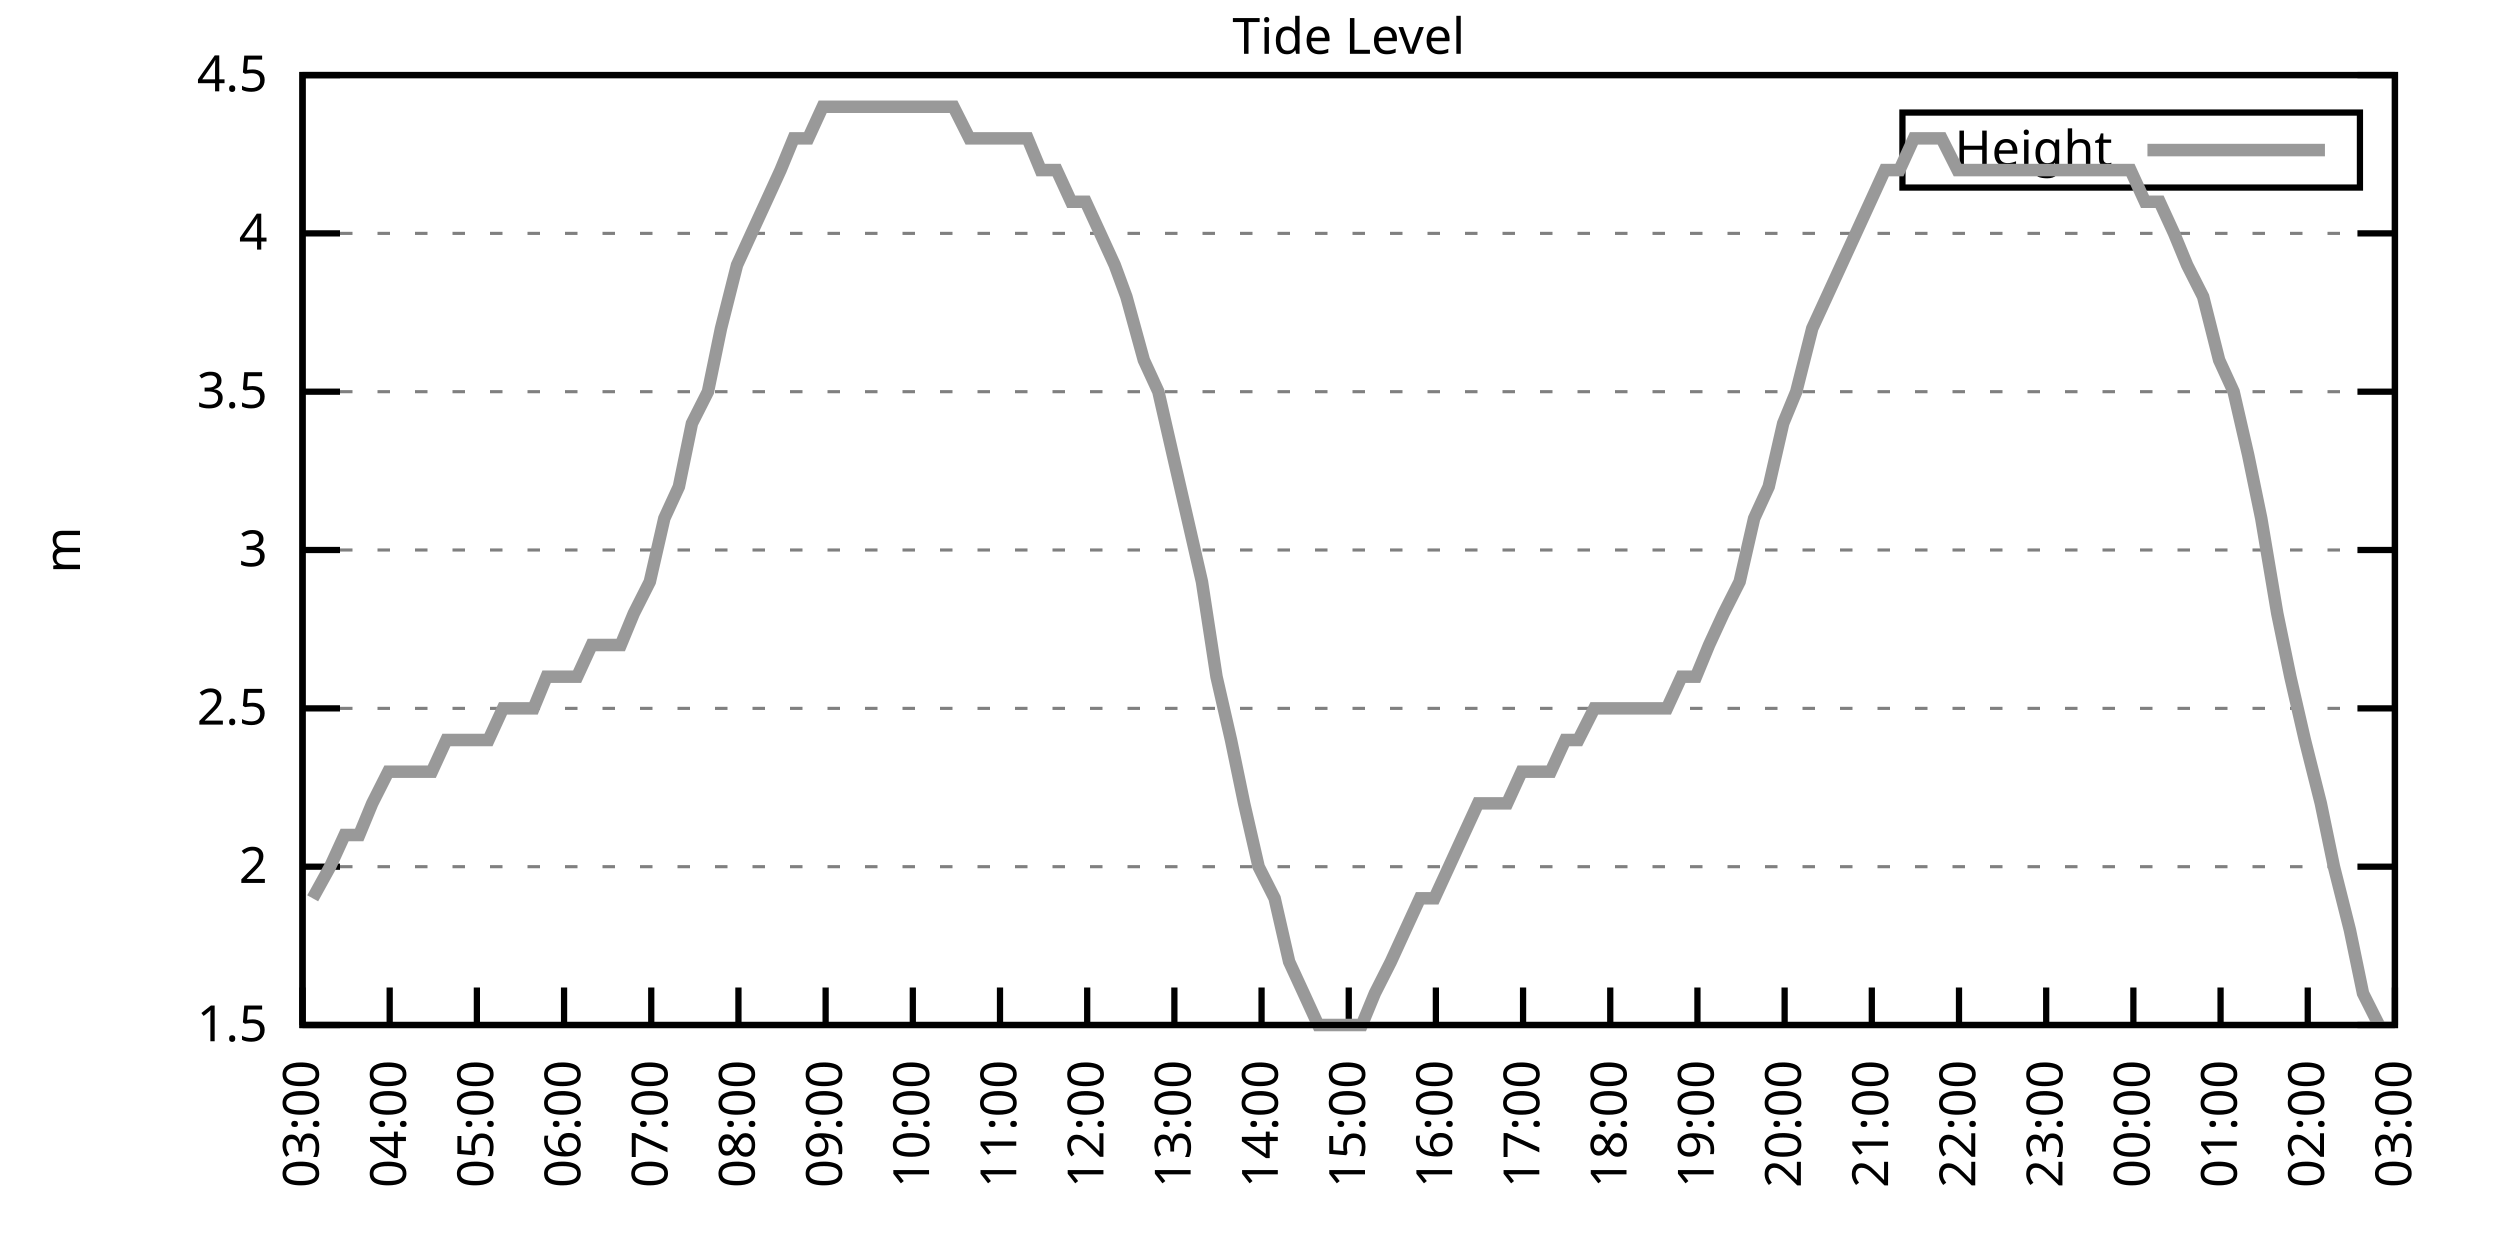
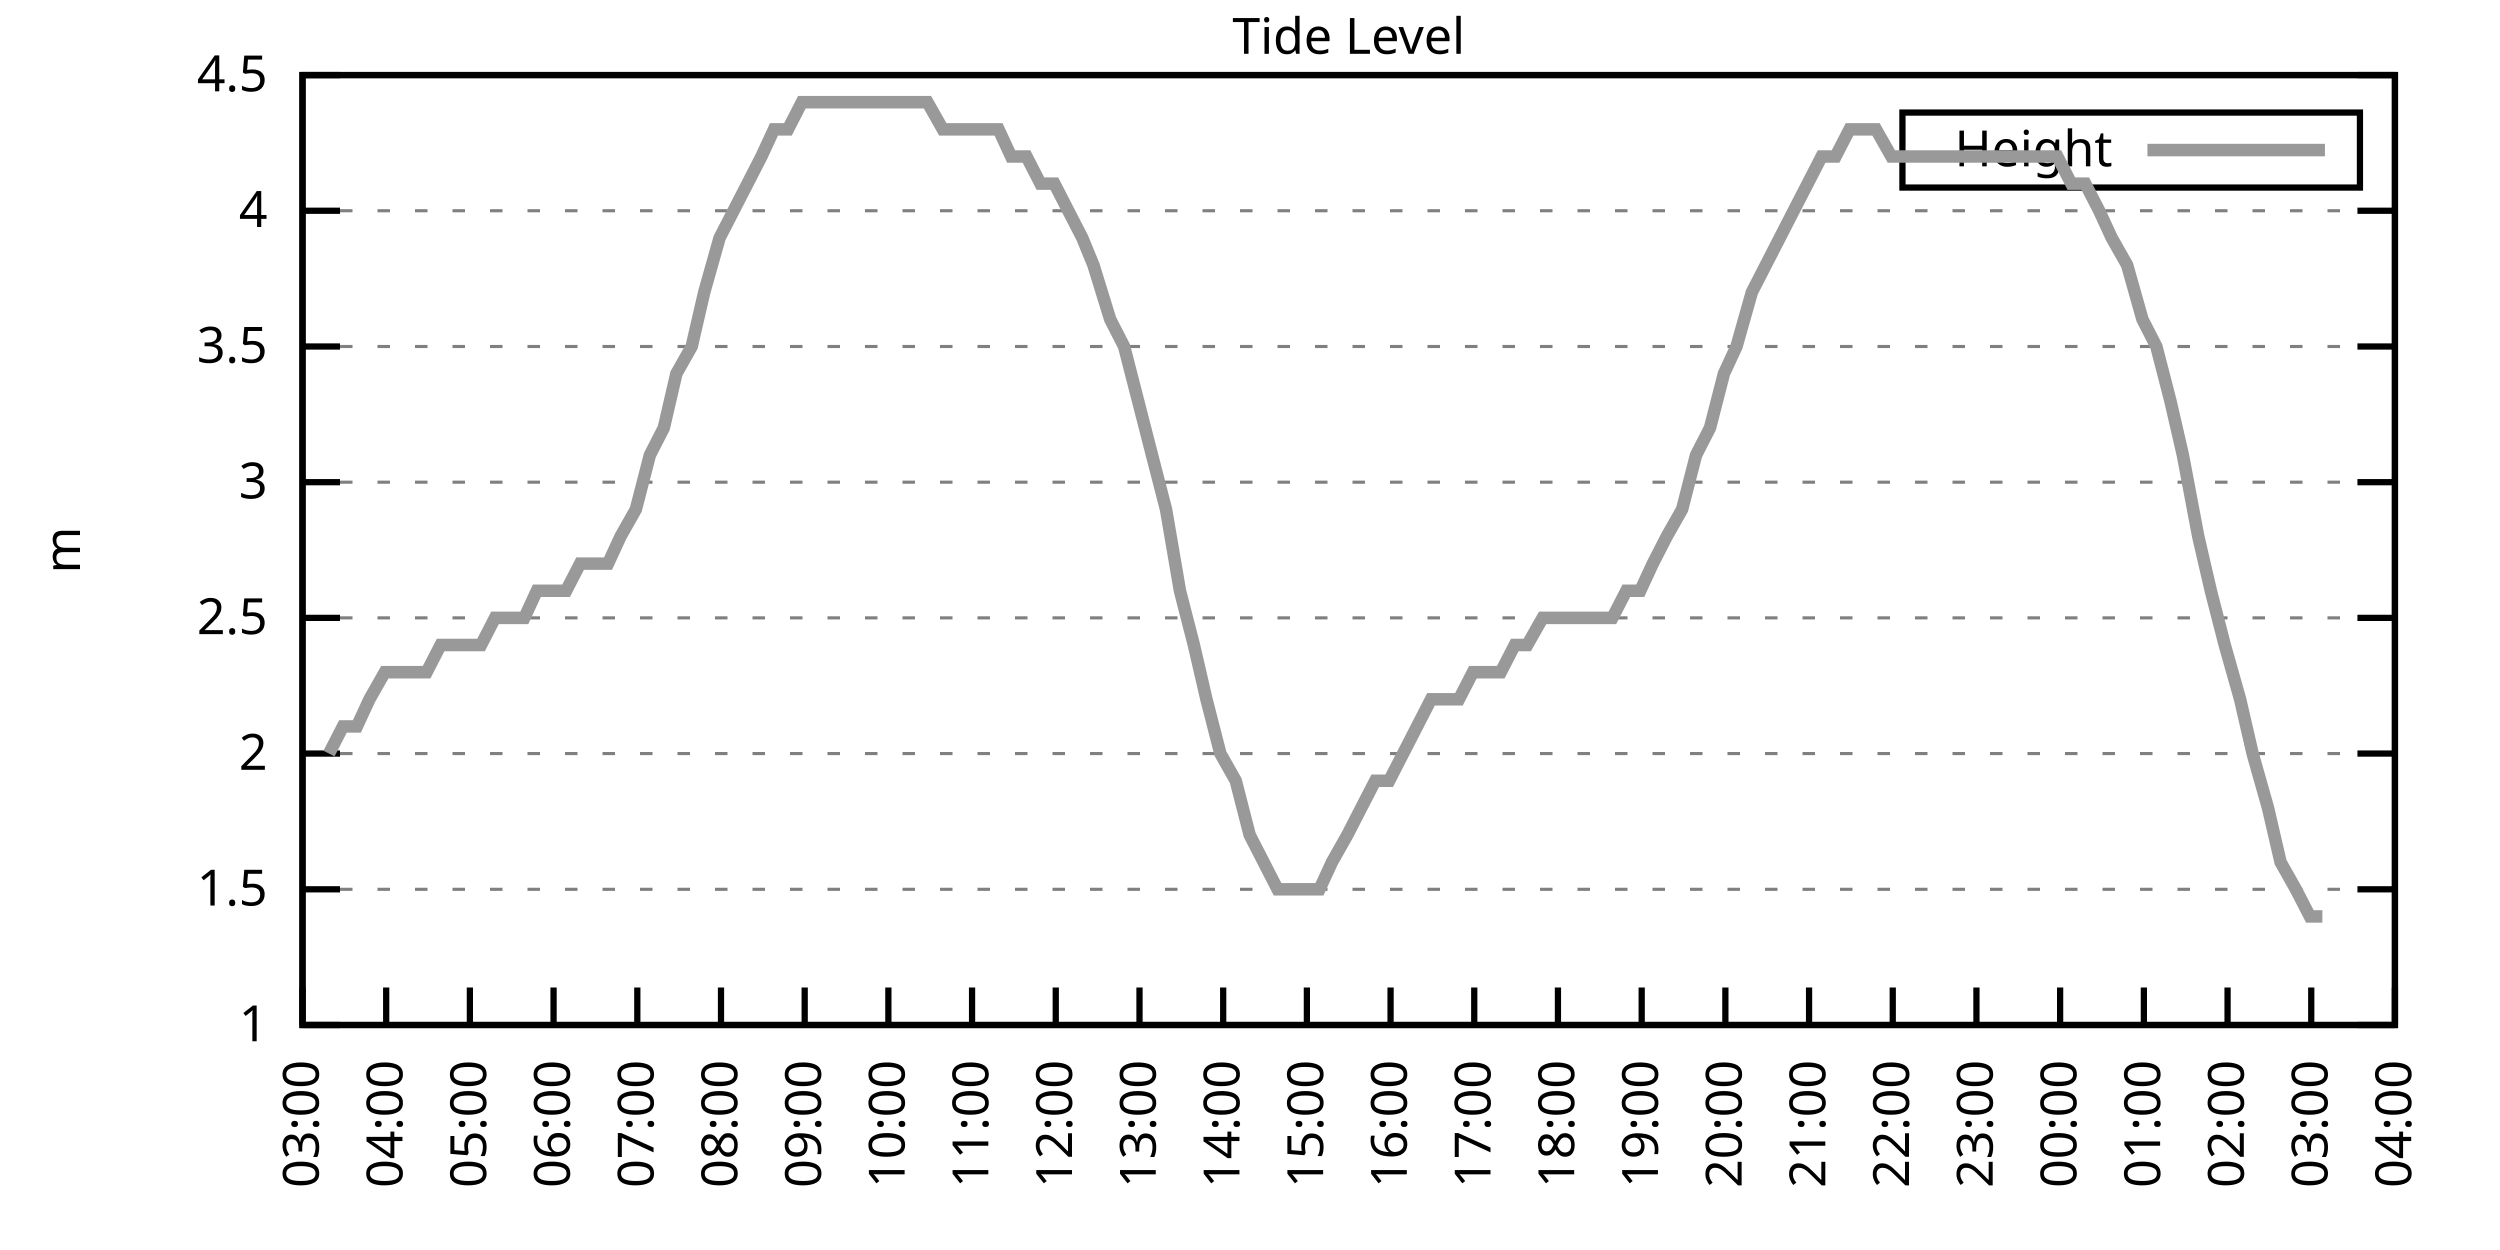
<svg xmlns="http://www.w3.org/2000/svg" xmlns:xlink="http://www.w3.org/1999/xlink" width="400" height="200" viewBox="0 0 400 200">
  <g id="gnuplot_canvas">
    <rect x="0" y="0" width="400" height="200" fill="none" />
    <defs>
      <circle id="gpDot" r="0.5" stroke-width="0.5" stroke="currentColor" />
      <path id="gpPt0" stroke-width="0.333" stroke="currentColor" d="M-1,0 h2 M0,-1 v2" />
      <path id="gpPt1" stroke-width="0.333" stroke="currentColor" d="M-1,-1 L1,1 M1,-1 L-1,1" />
      <path id="gpPt2" stroke-width="0.333" stroke="currentColor" d="M-1,0 L1,0 M0,-1 L0,1 M-1,-1 L1,1 M-1,1 L1,-1" />
      <rect id="gpPt3" stroke-width="0.333" stroke="currentColor" x="-1" y="-1" width="2" height="2" />
      <rect id="gpPt4" stroke-width="0.333" stroke="currentColor" fill="currentColor" x="-1" y="-1" width="2" height="2" />
      <circle id="gpPt5" stroke-width="0.333" stroke="currentColor" cx="0" cy="0" r="1" />
      <use xlink:href="#gpPt5" id="gpPt6" fill="currentColor" stroke="none" />
      <path id="gpPt7" stroke-width="0.333" stroke="currentColor" d="M0,-1.33 L-1.33,0.67 L1.33,0.67 z" />
      <use xlink:href="#gpPt7" id="gpPt8" fill="currentColor" stroke="none" />
      <use xlink:href="#gpPt7" id="gpPt9" stroke="currentColor" transform="rotate(180)" />
      <use xlink:href="#gpPt9" id="gpPt10" fill="currentColor" stroke="none" />
      <use xlink:href="#gpPt3" id="gpPt11" stroke="currentColor" transform="rotate(45)" />
      <use xlink:href="#gpPt11" id="gpPt12" fill="currentColor" stroke="none" />
      <path id="gpPt13" stroke-width="0.333" stroke="currentColor" d="M0,1.330 L1.265,0.411 L0.782,-1.067 L-0.782,-1.076 L-1.265,0.411 z" />
      <use xlink:href="#gpPt13" id="gpPt14" fill="currentColor" stroke="none" />
      <filter id="textbox" filterUnits="objectBoundingBox" x="0" y="0" height="1" width="1">
        <feFlood flood-color="white" flood-opacity="1" result="bgnd" />
        <feComposite in="SourceGraphic" in2="bgnd" operator="atop" />
      </filter>
      <filter id="greybox" filterUnits="objectBoundingBox" x="0" y="0" height="1" width="1">
        <feFlood flood-color="lightgrey" flood-opacity="1" result="grey" />
        <feComposite in="SourceGraphic" in2="grey" operator="atop" />
      </filter>
    </defs>
    <g fill="none" color="white" stroke="currentColor" stroke-width="1.00" stroke-linecap="butt" stroke-linejoin="miter">
</g>
    <g fill="none" color="black" stroke="currentColor" stroke-width="1.00" stroke-linecap="butt" stroke-linejoin="miter">
      <g stroke="none" shape-rendering="crispEdges">
        <polygon fill="rgb(255, 255, 255)" points="48.40,164.00 383.18,164.00 383.18,12.02 48.40,12.02 " />
      </g>
    </g>
    <g fill="none" color="black" stroke="currentColor" stroke-width="1.00" stroke-linecap="butt" stroke-linejoin="miter">
</g>
    <g fill="none" color="black" stroke="black" stroke-width="0.50" stroke-linecap="butt" stroke-linejoin="miter">
</g>
    <g fill="none" color="gray" stroke="currentColor" stroke-width="0.50" stroke-linecap="butt" stroke-linejoin="miter">
      <path stroke="gray" stroke-dasharray="2,4" class="gridline" d="M48.40,164.00 L383.19,164.00  " />
    </g>
    <g fill="none" color="gray" stroke="gray" stroke-width="1.00" stroke-linecap="butt" stroke-linejoin="miter">
</g>
    <g fill="none" color="black" stroke="currentColor" stroke-width="1.00" stroke-linecap="butt" stroke-linejoin="miter">
      <path stroke="black" d="M48.40,164.00 L54.40,164.00 M383.19,164.00 L377.19,164.00  " />
      <g transform="translate(42.80,166.60)" stroke="none" fill="black" font-family="Sans" font-size="8.00" text-anchor="end">
        <text>
+           <tspan font-family="Sans"> 1</tspan>
+         </text>
+       </g>
+     </g>
+     <g fill="none" color="black" stroke="currentColor" stroke-width="1.00" stroke-linecap="butt" stroke-linejoin="miter">
+ </g>
+     <g fill="none" color="black" stroke="black" stroke-width="0.50" stroke-linecap="butt" stroke-linejoin="miter">
+ </g>
+     <g fill="none" color="gray" stroke="currentColor" stroke-width="0.50" stroke-linecap="butt" stroke-linejoin="miter">
+       <path stroke="gray" stroke-dasharray="2,4" class="gridline" d="M48.40,142.29 L383.19,142.29  " />
+     </g>
+     <g fill="none" color="gray" stroke="gray" stroke-width="1.00" stroke-linecap="butt" stroke-linejoin="miter">
+ </g>
+     <g fill="none" color="black" stroke="currentColor" stroke-width="1.00" stroke-linecap="butt" stroke-linejoin="miter">
+       <path stroke="black" d="M48.40,142.29 L54.40,142.29 M383.19,142.29 L377.19,142.29  " />
+       <g transform="translate(42.80,144.89)" stroke="none" fill="black" font-family="Sans" font-size="8.00" text-anchor="end">
+         <text>
          <tspan font-family="Sans"> 1.5</tspan>
        </text>
      </g>
    </g>
    <g fill="none" color="black" stroke="currentColor" stroke-width="1.00" stroke-linecap="butt" stroke-linejoin="miter">
</g>
    <g fill="none" color="black" stroke="black" stroke-width="0.50" stroke-linecap="butt" stroke-linejoin="miter">
</g>
    <g fill="none" color="gray" stroke="currentColor" stroke-width="0.50" stroke-linecap="butt" stroke-linejoin="miter">
-       <path stroke="gray" stroke-dasharray="2,4" class="gridline" d="M48.40,138.67 L383.19,138.67  " />
-     </g>
-     <g fill="none" color="gray" stroke="gray" stroke-width="1.00" stroke-linecap="butt" stroke-linejoin="miter">
- </g>
-     <g fill="none" color="black" stroke="currentColor" stroke-width="1.00" stroke-linecap="butt" stroke-linejoin="miter">
-       <path stroke="black" d="M48.40,138.67 L54.40,138.67 M383.19,138.67 L377.19,138.67  " />
-       <g transform="translate(42.80,141.27)" stroke="none" fill="black" font-family="Sans" font-size="8.00" text-anchor="end">
+       <path stroke="gray" stroke-dasharray="2,4" class="gridline" d="M48.40,120.57 L383.19,120.57  " />
+     </g>
+     <g fill="none" color="gray" stroke="gray" stroke-width="1.00" stroke-linecap="butt" stroke-linejoin="miter">
+ </g>
+     <g fill="none" color="black" stroke="currentColor" stroke-width="1.00" stroke-linecap="butt" stroke-linejoin="miter">
+       <path stroke="black" d="M48.40,120.57 L54.40,120.57 M383.19,120.57 L377.19,120.57  " />
+       <g transform="translate(42.80,123.17)" stroke="none" fill="black" font-family="Sans" font-size="8.00" text-anchor="end">
        <text>
          <tspan font-family="Sans"> 2</tspan>
        </text>
      </g>
    </g>
    <g fill="none" color="black" stroke="currentColor" stroke-width="1.00" stroke-linecap="butt" stroke-linejoin="miter">
</g>
    <g fill="none" color="black" stroke="black" stroke-width="0.50" stroke-linecap="butt" stroke-linejoin="miter">
</g>
    <g fill="none" color="gray" stroke="currentColor" stroke-width="0.50" stroke-linecap="butt" stroke-linejoin="miter">
-       <path stroke="gray" stroke-dasharray="2,4" class="gridline" d="M48.40,113.34 L383.19,113.34  " />
-     </g>
-     <g fill="none" color="gray" stroke="gray" stroke-width="1.00" stroke-linecap="butt" stroke-linejoin="miter">
- </g>
-     <g fill="none" color="black" stroke="currentColor" stroke-width="1.00" stroke-linecap="butt" stroke-linejoin="miter">
-       <path stroke="black" d="M48.40,113.34 L54.40,113.34 M383.19,113.34 L377.19,113.34  " />
-       <g transform="translate(42.80,115.94)" stroke="none" fill="black" font-family="Sans" font-size="8.00" text-anchor="end">
+       <path stroke="gray" stroke-dasharray="2,4" class="gridline" d="M48.40,98.86 L383.19,98.86  " />
+     </g>
+     <g fill="none" color="gray" stroke="gray" stroke-width="1.00" stroke-linecap="butt" stroke-linejoin="miter">
+ </g>
+     <g fill="none" color="black" stroke="currentColor" stroke-width="1.00" stroke-linecap="butt" stroke-linejoin="miter">
+       <path stroke="black" d="M48.40,98.86 L54.40,98.86 M383.19,98.86 L377.19,98.86  " />
+       <g transform="translate(42.80,101.46)" stroke="none" fill="black" font-family="Sans" font-size="8.00" text-anchor="end">
        <text>
          <tspan font-family="Sans"> 2.5</tspan>
        </text>
      </g>
    </g>
    <g fill="none" color="black" stroke="currentColor" stroke-width="1.00" stroke-linecap="butt" stroke-linejoin="miter">
</g>
    <g fill="none" color="black" stroke="black" stroke-width="0.50" stroke-linecap="butt" stroke-linejoin="miter">
</g>
    <g fill="none" color="gray" stroke="currentColor" stroke-width="0.50" stroke-linecap="butt" stroke-linejoin="miter">
-       <path stroke="gray" stroke-dasharray="2,4" class="gridline" d="M48.40,88.00 L383.19,88.00  " />
-     </g>
-     <g fill="none" color="gray" stroke="gray" stroke-width="1.00" stroke-linecap="butt" stroke-linejoin="miter">
- </g>
-     <g fill="none" color="black" stroke="currentColor" stroke-width="1.00" stroke-linecap="butt" stroke-linejoin="miter">
-       <path stroke="black" d="M48.40,88.00 L54.40,88.00 M383.19,88.00 L377.19,88.00  " />
-       <g transform="translate(42.80,90.60)" stroke="none" fill="black" font-family="Sans" font-size="8.00" text-anchor="end">
+       <path stroke="gray" stroke-dasharray="2,4" class="gridline" d="M48.40,77.15 L383.19,77.15  " />
+     </g>
+     <g fill="none" color="gray" stroke="gray" stroke-width="1.00" stroke-linecap="butt" stroke-linejoin="miter">
+ </g>
+     <g fill="none" color="black" stroke="currentColor" stroke-width="1.00" stroke-linecap="butt" stroke-linejoin="miter">
+       <path stroke="black" d="M48.40,77.15 L54.40,77.15 M383.19,77.15 L377.19,77.15  " />
+       <g transform="translate(42.80,79.75)" stroke="none" fill="black" font-family="Sans" font-size="8.00" text-anchor="end">
        <text>
          <tspan font-family="Sans"> 3</tspan>
        </text>
      </g>
    </g>
    <g fill="none" color="black" stroke="currentColor" stroke-width="1.00" stroke-linecap="butt" stroke-linejoin="miter">
</g>
    <g fill="none" color="black" stroke="black" stroke-width="0.50" stroke-linecap="butt" stroke-linejoin="miter">
</g>
    <g fill="none" color="gray" stroke="currentColor" stroke-width="0.50" stroke-linecap="butt" stroke-linejoin="miter">
-       <path stroke="gray" stroke-dasharray="2,4" class="gridline" d="M48.40,62.67 L383.19,62.67  " />
-     </g>
-     <g fill="none" color="gray" stroke="gray" stroke-width="1.00" stroke-linecap="butt" stroke-linejoin="miter">
- </g>
-     <g fill="none" color="black" stroke="currentColor" stroke-width="1.00" stroke-linecap="butt" stroke-linejoin="miter">
-       <path stroke="black" d="M48.40,62.67 L54.40,62.67 M383.19,62.67 L377.19,62.67  " />
-       <g transform="translate(42.80,65.27)" stroke="none" fill="black" font-family="Sans" font-size="8.00" text-anchor="end">
+       <path stroke="gray" stroke-dasharray="2,4" class="gridline" d="M48.40,55.44 L383.19,55.44  " />
+     </g>
+     <g fill="none" color="gray" stroke="gray" stroke-width="1.00" stroke-linecap="butt" stroke-linejoin="miter">
+ </g>
+     <g fill="none" color="black" stroke="currentColor" stroke-width="1.00" stroke-linecap="butt" stroke-linejoin="miter">
+       <path stroke="black" d="M48.40,55.44 L54.40,55.44 M383.19,55.44 L377.19,55.44  " />
+       <g transform="translate(42.80,58.04)" stroke="none" fill="black" font-family="Sans" font-size="8.00" text-anchor="end">
        <text>
          <tspan font-family="Sans"> 3.5</tspan>
        </text>
      </g>
    </g>
    <g fill="none" color="black" stroke="currentColor" stroke-width="1.00" stroke-linecap="butt" stroke-linejoin="miter">
</g>
    <g fill="none" color="black" stroke="black" stroke-width="0.50" stroke-linecap="butt" stroke-linejoin="miter">
</g>
    <g fill="none" color="gray" stroke="currentColor" stroke-width="0.50" stroke-linecap="butt" stroke-linejoin="miter">
-       <path stroke="gray" stroke-dasharray="2,4" class="gridline" d="M48.40,37.34 L383.19,37.34  " />
-     </g>
-     <g fill="none" color="gray" stroke="gray" stroke-width="1.00" stroke-linecap="butt" stroke-linejoin="miter">
- </g>
-     <g fill="none" color="black" stroke="currentColor" stroke-width="1.00" stroke-linecap="butt" stroke-linejoin="miter">
-       <path stroke="black" d="M48.40,37.34 L54.40,37.34 M383.19,37.34 L377.19,37.34  " />
-       <g transform="translate(42.80,39.94)" stroke="none" fill="black" font-family="Sans" font-size="8.00" text-anchor="end">
+       <path stroke="gray" stroke-dasharray="2,4" class="gridline" d="M48.40,33.72 L383.19,33.72  " />
+     </g>
+     <g fill="none" color="gray" stroke="gray" stroke-width="1.00" stroke-linecap="butt" stroke-linejoin="miter">
+ </g>
+     <g fill="none" color="black" stroke="currentColor" stroke-width="1.00" stroke-linecap="butt" stroke-linejoin="miter">
+       <path stroke="black" d="M48.40,33.72 L54.40,33.72 M383.19,33.72 L377.19,33.72  " />
+       <g transform="translate(42.80,36.32)" stroke="none" fill="black" font-family="Sans" font-size="8.00" text-anchor="end">
        <text>
          <tspan font-family="Sans"> 4</tspan>
        </text>
      </g>
    </g>
    <g fill="none" color="black" stroke="currentColor" stroke-width="1.00" stroke-linecap="butt" stroke-linejoin="miter">
</g>
    <g fill="none" color="black" stroke="black" stroke-width="0.50" stroke-linecap="butt" stroke-linejoin="miter">
</g>
    <g fill="none" color="gray" stroke="currentColor" stroke-width="0.50" stroke-linecap="butt" stroke-linejoin="miter">
      <path stroke="gray" stroke-dasharray="2,4" class="gridline" d="M48.40,12.01 L383.19,12.01  " />
    </g>
    <g fill="none" color="gray" stroke="gray" stroke-width="1.00" stroke-linecap="butt" stroke-linejoin="miter">
</g>
    <g fill="none" color="black" stroke="currentColor" stroke-width="1.00" stroke-linecap="butt" stroke-linejoin="miter">
      <path stroke="black" d="M48.40,12.01 L54.40,12.01 M383.19,12.01 L377.19,12.01  " />
      <g transform="translate(42.80,14.61)" stroke="none" fill="black" font-family="Sans" font-size="8.00" text-anchor="end">
        <text>
          <tspan font-family="Sans"> 4.5</tspan>
        </text>
      </g>
    </g>
    <g fill="none" color="black" stroke="currentColor" stroke-width="1.00" stroke-linecap="butt" stroke-linejoin="miter">
      <path stroke="black" d="M48.40,164.00 L48.40,158.00  " />
      <g transform="translate(51.00,169.60) rotate(270.00)" stroke="none" fill="black" font-family="Sans" font-size="8.00" text-anchor="end">
        <text>
          <tspan font-family="Sans">03:00</tspan>
        </text>
      </g>
    </g>
    <g fill="none" color="black" stroke="currentColor" stroke-width="1.00" stroke-linecap="butt" stroke-linejoin="miter">
-       <path stroke="black" d="M62.35,164.00 L62.35,158.00  " />
-       <g transform="translate(64.95,169.60) rotate(270.00)" stroke="none" fill="black" font-family="Sans" font-size="8.00" text-anchor="end">
+       <path stroke="black" d="M61.79,164.00 L61.79,158.00  " />
+       <g transform="translate(64.39,169.60) rotate(270.00)" stroke="none" fill="black" font-family="Sans" font-size="8.00" text-anchor="end">
        <text>
          <tspan font-family="Sans">04:00</tspan>
        </text>
      </g>
    </g>
    <g fill="none" color="black" stroke="currentColor" stroke-width="1.00" stroke-linecap="butt" stroke-linejoin="miter">
-       <path stroke="black" d="M76.30,164.00 L76.30,158.00  " />
-       <g transform="translate(78.90,169.60) rotate(270.00)" stroke="none" fill="black" font-family="Sans" font-size="8.00" text-anchor="end">
+       <path stroke="black" d="M75.18,164.00 L75.18,158.00  " />
+       <g transform="translate(77.78,169.60) rotate(270.00)" stroke="none" fill="black" font-family="Sans" font-size="8.00" text-anchor="end">
        <text>
          <tspan font-family="Sans">05:00</tspan>
        </text>
      </g>
    </g>
    <g fill="none" color="black" stroke="currentColor" stroke-width="1.00" stroke-linecap="butt" stroke-linejoin="miter">
-       <path stroke="black" d="M90.25,164.00 L90.25,158.00  " />
-       <g transform="translate(92.85,169.60) rotate(270.00)" stroke="none" fill="black" font-family="Sans" font-size="8.00" text-anchor="end">
+       <path stroke="black" d="M88.57,164.00 L88.57,158.00  " />
+       <g transform="translate(91.17,169.60) rotate(270.00)" stroke="none" fill="black" font-family="Sans" font-size="8.00" text-anchor="end">
        <text>
          <tspan font-family="Sans">06:00</tspan>
        </text>
      </g>
    </g>
    <g fill="none" color="black" stroke="currentColor" stroke-width="1.00" stroke-linecap="butt" stroke-linejoin="miter">
-       <path stroke="black" d="M104.20,164.00 L104.20,158.00  " />
-       <g transform="translate(106.80,169.60) rotate(270.00)" stroke="none" fill="black" font-family="Sans" font-size="8.00" text-anchor="end">
+       <path stroke="black" d="M101.97,164.00 L101.97,158.00  " />
+       <g transform="translate(104.57,169.60) rotate(270.00)" stroke="none" fill="black" font-family="Sans" font-size="8.00" text-anchor="end">
        <text>
          <tspan font-family="Sans">07:00</tspan>
        </text>
      </g>
    </g>
    <g fill="none" color="black" stroke="currentColor" stroke-width="1.00" stroke-linecap="butt" stroke-linejoin="miter">
-       <path stroke="black" d="M118.15,164.00 L118.15,158.00  " />
-       <g transform="translate(120.75,169.60) rotate(270.00)" stroke="none" fill="black" font-family="Sans" font-size="8.00" text-anchor="end">
+       <path stroke="black" d="M115.36,164.00 L115.36,158.00  " />
+       <g transform="translate(117.96,169.60) rotate(270.00)" stroke="none" fill="black" font-family="Sans" font-size="8.00" text-anchor="end">
        <text>
          <tspan font-family="Sans">08:00</tspan>
        </text>
      </g>
    </g>
    <g fill="none" color="black" stroke="currentColor" stroke-width="1.00" stroke-linecap="butt" stroke-linejoin="miter">
-       <path stroke="black" d="M132.10,164.00 L132.10,158.00  " />
-       <g transform="translate(134.70,169.60) rotate(270.00)" stroke="none" fill="black" font-family="Sans" font-size="8.00" text-anchor="end">
+       <path stroke="black" d="M128.75,164.00 L128.75,158.00  " />
+       <g transform="translate(131.35,169.60) rotate(270.00)" stroke="none" fill="black" font-family="Sans" font-size="8.00" text-anchor="end">
        <text>
          <tspan font-family="Sans">09:00</tspan>
        </text>
      </g>
    </g>
    <g fill="none" color="black" stroke="currentColor" stroke-width="1.00" stroke-linecap="butt" stroke-linejoin="miter">
-       <path stroke="black" d="M146.05,164.00 L146.05,158.00  " />
-       <g transform="translate(148.65,169.60) rotate(270.00)" stroke="none" fill="black" font-family="Sans" font-size="8.00" text-anchor="end">
+       <path stroke="black" d="M142.14,164.00 L142.14,158.00  " />
+       <g transform="translate(144.74,169.60) rotate(270.00)" stroke="none" fill="black" font-family="Sans" font-size="8.00" text-anchor="end">
        <text>
          <tspan font-family="Sans">10:00</tspan>
        </text>
      </g>
    </g>
    <g fill="none" color="black" stroke="currentColor" stroke-width="1.00" stroke-linecap="butt" stroke-linejoin="miter">
-       <path stroke="black" d="M160.00,164.00 L160.00,158.00  " />
-       <g transform="translate(162.60,169.60) rotate(270.00)" stroke="none" fill="black" font-family="Sans" font-size="8.00" text-anchor="end">
+       <path stroke="black" d="M155.53,164.00 L155.53,158.00  " />
+       <g transform="translate(158.13,169.60) rotate(270.00)" stroke="none" fill="black" font-family="Sans" font-size="8.00" text-anchor="end">
        <text>
          <tspan font-family="Sans">11:00</tspan>
        </text>
      </g>
    </g>
    <g fill="none" color="black" stroke="currentColor" stroke-width="1.00" stroke-linecap="butt" stroke-linejoin="miter">
-       <path stroke="black" d="M173.95,164.00 L173.95,158.00  " />
-       <g transform="translate(176.55,169.60) rotate(270.00)" stroke="none" fill="black" font-family="Sans" font-size="8.00" text-anchor="end">
+       <path stroke="black" d="M168.92,164.00 L168.92,158.00  " />
+       <g transform="translate(171.52,169.60) rotate(270.00)" stroke="none" fill="black" font-family="Sans" font-size="8.00" text-anchor="end">
        <text>
          <tspan font-family="Sans">12:00</tspan>
        </text>
      </g>
    </g>
    <g fill="none" color="black" stroke="currentColor" stroke-width="1.00" stroke-linecap="butt" stroke-linejoin="miter">
-       <path stroke="black" d="M187.90,164.00 L187.90,158.00  " />
-       <g transform="translate(190.50,169.60) rotate(270.00)" stroke="none" fill="black" font-family="Sans" font-size="8.00" text-anchor="end">
+       <path stroke="black" d="M182.32,164.00 L182.32,158.00  " />
+       <g transform="translate(184.92,169.60) rotate(270.00)" stroke="none" fill="black" font-family="Sans" font-size="8.00" text-anchor="end">
        <text>
          <tspan font-family="Sans">13:00</tspan>
        </text>
      </g>
    </g>
    <g fill="none" color="black" stroke="currentColor" stroke-width="1.00" stroke-linecap="butt" stroke-linejoin="miter">
-       <path stroke="black" d="M201.85,164.00 L201.85,158.00  " />
-       <g transform="translate(204.45,169.60) rotate(270.00)" stroke="none" fill="black" font-family="Sans" font-size="8.00" text-anchor="end">
+       <path stroke="black" d="M195.71,164.00 L195.71,158.00  " />
+       <g transform="translate(198.31,169.60) rotate(270.00)" stroke="none" fill="black" font-family="Sans" font-size="8.00" text-anchor="end">
        <text>
          <tspan font-family="Sans">14:00</tspan>
        </text>
      </g>
    </g>
    <g fill="none" color="black" stroke="currentColor" stroke-width="1.00" stroke-linecap="butt" stroke-linejoin="miter">
-       <path stroke="black" d="M215.80,164.00 L215.80,158.00  " />
-       <g transform="translate(218.40,169.60) rotate(270.00)" stroke="none" fill="black" font-family="Sans" font-size="8.00" text-anchor="end">
+       <path stroke="black" d="M209.10,164.00 L209.10,158.00  " />
+       <g transform="translate(211.70,169.60) rotate(270.00)" stroke="none" fill="black" font-family="Sans" font-size="8.00" text-anchor="end">
        <text>
          <tspan font-family="Sans">15:00</tspan>
        </text>
      </g>
    </g>
    <g fill="none" color="black" stroke="currentColor" stroke-width="1.00" stroke-linecap="butt" stroke-linejoin="miter">
-       <path stroke="black" d="M229.74,164.00 L229.74,158.00  " />
-       <g transform="translate(232.34,169.60) rotate(270.00)" stroke="none" fill="black" font-family="Sans" font-size="8.00" text-anchor="end">
+       <path stroke="black" d="M222.49,164.00 L222.49,158.00  " />
+       <g transform="translate(225.09,169.60) rotate(270.00)" stroke="none" fill="black" font-family="Sans" font-size="8.00" text-anchor="end">
        <text>
          <tspan font-family="Sans">16:00</tspan>
        </text>
      </g>
    </g>
    <g fill="none" color="black" stroke="currentColor" stroke-width="1.00" stroke-linecap="butt" stroke-linejoin="miter">
-       <path stroke="black" d="M243.69,164.00 L243.69,158.00  " />
-       <g transform="translate(246.29,169.60) rotate(270.00)" stroke="none" fill="black" font-family="Sans" font-size="8.00" text-anchor="end">
+       <path stroke="black" d="M235.88,164.00 L235.88,158.00  " />
+       <g transform="translate(238.48,169.60) rotate(270.00)" stroke="none" fill="black" font-family="Sans" font-size="8.00" text-anchor="end">
        <text>
          <tspan font-family="Sans">17:00</tspan>
        </text>
      </g>
    </g>
    <g fill="none" color="black" stroke="currentColor" stroke-width="1.00" stroke-linecap="butt" stroke-linejoin="miter">
-       <path stroke="black" d="M257.64,164.00 L257.64,158.00  " />
-       <g transform="translate(260.24,169.60) rotate(270.00)" stroke="none" fill="black" font-family="Sans" font-size="8.00" text-anchor="end">
+       <path stroke="black" d="M249.27,164.00 L249.27,158.00  " />
+       <g transform="translate(251.87,169.60) rotate(270.00)" stroke="none" fill="black" font-family="Sans" font-size="8.00" text-anchor="end">
        <text>
          <tspan font-family="Sans">18:00</tspan>
        </text>
      </g>
    </g>
    <g fill="none" color="black" stroke="currentColor" stroke-width="1.00" stroke-linecap="butt" stroke-linejoin="miter">
-       <path stroke="black" d="M271.59,164.00 L271.59,158.00  " />
-       <g transform="translate(274.19,169.60) rotate(270.00)" stroke="none" fill="black" font-family="Sans" font-size="8.00" text-anchor="end">
+       <path stroke="black" d="M262.67,164.00 L262.67,158.00  " />
+       <g transform="translate(265.27,169.60) rotate(270.00)" stroke="none" fill="black" font-family="Sans" font-size="8.00" text-anchor="end">
        <text>
          <tspan font-family="Sans">19:00</tspan>
        </text>
      </g>
    </g>
    <g fill="none" color="black" stroke="currentColor" stroke-width="1.00" stroke-linecap="butt" stroke-linejoin="miter">
-       <path stroke="black" d="M285.54,164.00 L285.54,158.00  " />
-       <g transform="translate(288.14,169.60) rotate(270.00)" stroke="none" fill="black" font-family="Sans" font-size="8.00" text-anchor="end">
+       <path stroke="black" d="M276.06,164.00 L276.06,158.00  " />
+       <g transform="translate(278.66,169.60) rotate(270.00)" stroke="none" fill="black" font-family="Sans" font-size="8.00" text-anchor="end">
        <text>
          <tspan font-family="Sans">20:00</tspan>
        </text>
      </g>
    </g>
    <g fill="none" color="black" stroke="currentColor" stroke-width="1.00" stroke-linecap="butt" stroke-linejoin="miter">
-       <path stroke="black" d="M299.49,164.00 L299.49,158.00  " />
-       <g transform="translate(302.09,169.60) rotate(270.00)" stroke="none" fill="black" font-family="Sans" font-size="8.00" text-anchor="end">
+       <path stroke="black" d="M289.45,164.00 L289.45,158.00  " />
+       <g transform="translate(292.05,169.60) rotate(270.00)" stroke="none" fill="black" font-family="Sans" font-size="8.00" text-anchor="end">
        <text>
          <tspan font-family="Sans">21:00</tspan>
        </text>
      </g>
    </g>
    <g fill="none" color="black" stroke="currentColor" stroke-width="1.00" stroke-linecap="butt" stroke-linejoin="miter">
-       <path stroke="black" d="M313.44,164.00 L313.44,158.00  " />
-       <g transform="translate(316.04,169.60) rotate(270.00)" stroke="none" fill="black" font-family="Sans" font-size="8.00" text-anchor="end">
+       <path stroke="black" d="M302.84,164.00 L302.84,158.00  " />
+       <g transform="translate(305.44,169.60) rotate(270.00)" stroke="none" fill="black" font-family="Sans" font-size="8.00" text-anchor="end">
        <text>
          <tspan font-family="Sans">22:00</tspan>
        </text>
      </g>
    </g>
    <g fill="none" color="black" stroke="currentColor" stroke-width="1.00" stroke-linecap="butt" stroke-linejoin="miter">
-       <path stroke="black" d="M327.39,164.00 L327.39,158.00  " />
-       <g transform="translate(329.99,169.60) rotate(270.00)" stroke="none" fill="black" font-family="Sans" font-size="8.00" text-anchor="end">
+       <path stroke="black" d="M316.23,164.00 L316.23,158.00  " />
+       <g transform="translate(318.83,169.60) rotate(270.00)" stroke="none" fill="black" font-family="Sans" font-size="8.00" text-anchor="end">
        <text>
          <tspan font-family="Sans">23:00</tspan>
        </text>
      </g>
    </g>
    <g fill="none" color="black" stroke="currentColor" stroke-width="1.00" stroke-linecap="butt" stroke-linejoin="miter">
-       <path stroke="black" d="M341.34,164.00 L341.34,158.00  " />
-       <g transform="translate(343.94,169.60) rotate(270.00)" stroke="none" fill="black" font-family="Sans" font-size="8.00" text-anchor="end">
+       <path stroke="black" d="M329.62,164.00 L329.62,158.00  " />
+       <g transform="translate(332.22,169.60) rotate(270.00)" stroke="none" fill="black" font-family="Sans" font-size="8.00" text-anchor="end">
        <text>
          <tspan font-family="Sans">00:00</tspan>
        </text>
      </g>
    </g>
    <g fill="none" color="black" stroke="currentColor" stroke-width="1.00" stroke-linecap="butt" stroke-linejoin="miter">
-       <path stroke="black" d="M355.29,164.00 L355.29,158.00  " />
-       <g transform="translate(357.89,169.60) rotate(270.00)" stroke="none" fill="black" font-family="Sans" font-size="8.00" text-anchor="end">
+       <path stroke="black" d="M343.02,164.00 L343.02,158.00  " />
+       <g transform="translate(345.62,169.60) rotate(270.00)" stroke="none" fill="black" font-family="Sans" font-size="8.00" text-anchor="end">
        <text>
          <tspan font-family="Sans">01:00</tspan>
        </text>
      </g>
    </g>
    <g fill="none" color="black" stroke="currentColor" stroke-width="1.00" stroke-linecap="butt" stroke-linejoin="miter">
-       <path stroke="black" d="M369.24,164.00 L369.24,158.00  " />
-       <g transform="translate(371.84,169.60) rotate(270.00)" stroke="none" fill="black" font-family="Sans" font-size="8.00" text-anchor="end">
+       <path stroke="black" d="M356.41,164.00 L356.41,158.00  " />
+       <g transform="translate(359.01,169.60) rotate(270.00)" stroke="none" fill="black" font-family="Sans" font-size="8.00" text-anchor="end">
        <text>
          <tspan font-family="Sans">02:00</tspan>
+         </text>
+       </g>
+     </g>
+     <g fill="none" color="black" stroke="currentColor" stroke-width="1.00" stroke-linecap="butt" stroke-linejoin="miter">
+       <path stroke="black" d="M369.80,164.00 L369.80,158.00  " />
+       <g transform="translate(372.40,169.60) rotate(270.00)" stroke="none" fill="black" font-family="Sans" font-size="8.00" text-anchor="end">
+         <text>
+           <tspan font-family="Sans">03:00</tspan>
        </text>
      </g>
    </g>
    <g fill="none" color="black" stroke="currentColor" stroke-width="1.00" stroke-linecap="butt" stroke-linejoin="miter">
      <path stroke="black" d="M383.19,164.00 L383.19,158.00  " />
      <g transform="translate(385.79,169.60) rotate(270.00)" stroke="none" fill="black" font-family="Sans" font-size="8.00" text-anchor="end">
        <text>
-           <tspan font-family="Sans">03:00</tspan>
+           <tspan font-family="Sans">04:00</tspan>
        </text>
      </g>
    </g>
    <g fill="none" color="black" stroke="currentColor" stroke-width="1.00" stroke-linecap="butt" stroke-linejoin="miter">
</g>
    <g fill="none" color="black" stroke="currentColor" stroke-width="1.00" stroke-linecap="butt" stroke-linejoin="miter">
      <path stroke="black" d="M48.40,12.01 L48.40,164.00 L383.19,164.00 L383.19,12.01 L48.40,12.01 Z  " />
    </g>
    <g fill="none" color="black" stroke="currentColor" stroke-width="1.00" stroke-linecap="butt" stroke-linejoin="miter">
</g>
    <g fill="none" color="black" stroke="currentColor" stroke-width="1.00" stroke-linecap="butt" stroke-linejoin="miter">
      <path stroke="black" d="M304.39,30.01 L304.39,18.01 L377.59,18.01 L377.59,30.01 L304.39,30.01 Z  " />
    </g>
    <g id="Tide_level_plot_1">
      <g fill="none" color="white" stroke="black" stroke-width="2.00" stroke-linecap="butt" stroke-linejoin="miter">
</g>
      <g fill="none" color="black" stroke="currentColor" stroke-width="2.00" stroke-linecap="butt" stroke-linejoin="miter">
        <g transform="translate(337.99,26.61)" stroke="none" fill="black" font-family="Sans" font-size="8.00" text-anchor="end">
          <text>
            <tspan font-family="Sans">Height</tspan>
          </text>
        </g>
      </g>
      <g fill="none" color="black" stroke="currentColor" stroke-width="2.00" stroke-linecap="butt" stroke-linejoin="miter">
-         <path stroke="rgb(153, 153, 153)" d="M343.59,24.01 L371.99,24.01 M50.03,143.73 L52.82,138.67 L55.14,133.60 L57.47,133.60 L59.56,128.54 L62.12,123.47   L64.44,123.47 L66.77,123.47 L69.09,123.47 L71.42,118.40 L73.74,118.40 L76.07,118.40 L78.16,118.40 L80.48,113.34   L83.04,113.34 L85.37,113.34 L87.46,108.27 L89.78,108.27 L92.34,108.27 L94.67,103.20 L99.32,103.20 L101.41,98.14   L103.97,93.07 L106.29,82.94 L108.62,77.87 L110.71,67.74 L113.27,62.67 L115.36,52.54 L117.92,42.41 L120.24,37.34   L122.57,32.28 L124.89,27.21 L126.98,22.14 L129.31,22.14 L131.63,17.08 L134.19,17.08 L136.51,17.08 L138.84,17.08   L141.16,17.08 L143.49,17.08 L145.81,17.08 L148.14,17.08 L150.23,17.08 L152.56,17.08 L155.11,22.14 L157.44,22.14   L159.76,22.14 L161.86,22.14 L164.41,22.14 L166.51,27.21 L169.06,27.21 L171.39,32.28 L173.71,32.28 L176.04,37.34   L178.36,42.41 L180.22,47.47 L183.01,57.61 L185.34,62.67 L187.66,72.81 L189.99,82.94 L192.31,93.07 L194.64,108.27   L196.96,118.40 L199.06,128.54 L201.38,138.67 L203.94,143.73 L206.26,153.87 L208.59,158.93 L210.91,164.00 L213.24,164.00   L215.33,164.00 L217.89,164.00 L219.98,158.93 L222.54,153.87 L224.86,148.80 L227.19,143.73 L229.51,143.73 L231.84,138.67   L234.16,133.60 L236.49,128.54 L238.58,128.54 L241.14,128.54 L243.46,123.47 L245.55,123.47 L248.11,123.47 L250.44,118.40   L252.53,118.40 L255.09,113.34 L257.41,113.34 L259.50,113.34 L262.06,113.34 L264.39,113.34 L266.71,113.34 L269.04,108.27   L271.36,108.27 L273.45,103.20 L275.78,98.14 L278.34,93.07 L280.66,82.94 L282.99,77.87 L285.31,67.74 L287.40,62.67   L289.96,52.54 L292.29,47.47 L294.61,42.41 L296.94,37.34 L299.26,32.28 L301.58,27.21 L303.91,27.21 L306.23,22.14   L308.33,22.14 L310.65,22.14 L313.21,27.21 L315.30,27.21 L317.86,27.21 L319.95,27.21 L322.51,27.21 L324.83,27.21   L327.16,27.21 L329.25,27.21 L331.81,27.21 L333.90,27.21 L336.46,27.21 L338.78,27.21 L340.88,27.21 L343.20,32.28   L345.53,32.28 L347.85,37.34 L349.94,42.41 L352.50,47.47 L355.06,57.61 L357.38,62.67 L359.71,72.81 L361.80,82.94   L364.36,98.14 L366.45,108.27 L368.78,118.40 L371.33,128.54 L373.43,138.67 L375.98,148.80 L378.08,158.93 L380.63,164.00    " />
+         <path stroke="rgb(153, 153, 153)" d="M343.59,24.01 L371.99,24.01 M52.64,120.57 L54.87,116.23 L57.10,116.23 L59.11,111.89 L61.57,107.55 L63.80,107.55   L66.03,107.55 L68.26,107.55 L70.50,103.20 L72.73,103.20 L74.96,103.20 L76.97,103.20 L79.20,98.86 L81.66,98.86   L83.89,98.86 L85.90,94.52 L88.13,94.52 L90.58,94.52 L92.82,90.18 L97.28,90.18 L99.29,85.83 L101.74,81.49   L103.98,72.81 L106.21,68.46 L108.22,59.78 L110.67,55.44 L112.68,46.75 L115.13,38.07 L117.37,33.72 L119.60,29.38   L121.83,25.04 L123.84,20.70 L126.07,20.70 L128.30,16.35 L130.76,16.35 L132.99,16.35 L135.22,16.35 L137.45,16.35   L139.69,16.35 L141.92,16.35 L144.15,16.35 L146.16,16.35 L148.39,16.35 L150.85,20.70 L153.08,20.70 L155.31,20.70   L157.32,20.70 L159.77,20.70 L161.78,25.04 L164.24,25.04 L166.47,29.38 L168.70,29.38 L170.93,33.72 L173.17,38.07   L174.95,42.41 L177.63,51.09 L179.86,55.44 L182.09,64.12 L184.32,72.81 L186.56,81.49 L188.79,94.52 L191.02,103.20   L193.03,111.89 L195.26,120.57 L197.72,124.92 L199.95,133.60 L202.18,137.94 L204.41,142.29 L206.64,142.29 L208.65,142.29   L211.11,142.29 L213.12,137.94 L215.57,133.60 L217.80,129.26 L220.04,124.92 L222.27,124.92 L224.50,120.57 L226.73,116.23   L228.96,111.89 L230.97,111.89 L233.43,111.89 L235.66,107.55 L237.67,107.55 L240.12,107.55 L242.36,103.20 L244.36,103.20   L246.82,98.86 L249.05,98.86 L251.06,98.86 L253.51,98.86 L255.75,98.86 L257.98,98.86 L260.21,94.52 L262.44,94.52   L264.45,90.18 L266.68,85.83 L269.14,81.49 L271.37,72.81 L273.60,68.46 L275.83,59.78 L277.84,55.44 L280.30,46.75   L282.53,42.41 L284.76,38.07 L286.99,33.72 L289.23,29.38 L291.46,25.04 L293.69,25.04 L295.92,20.70 L297.93,20.70   L300.16,20.70 L302.62,25.04 L304.63,25.04 L307.08,25.04 L309.09,25.04 L311.54,25.04 L313.78,25.04 L316.01,25.04   L318.02,25.04 L320.47,25.04 L322.48,25.04 L324.94,25.04 L327.17,25.04 L329.18,25.04 L331.41,29.38 L333.64,29.38   L335.87,33.72 L337.88,38.07 L340.34,42.41 L342.79,51.09 L345.02,55.44 L347.26,64.12 L349.26,72.81 L351.72,85.83   L353.73,94.52 L355.96,103.20 L358.42,111.89 L360.42,120.57 L362.88,129.26 L364.89,137.94 L367.34,142.29 L369.58,146.63   L371.58,146.63  " />
      </g>
    </g>
    <g fill="none" color="black" stroke="currentColor" stroke-width="2.00" stroke-linecap="butt" stroke-linejoin="miter">
</g>
    <g fill="none" color="black" stroke="black" stroke-width="1.00" stroke-linecap="butt" stroke-linejoin="miter">
</g>
    <g fill="none" color="black" stroke="currentColor" stroke-width="1.00" stroke-linecap="butt" stroke-linejoin="miter">
      <path stroke="black" d="M48.40,12.01 L48.40,164.00 L383.19,164.00 L383.19,12.01 L48.40,12.01 Z  " />
      <g transform="translate(12.80,88.01) rotate(270.00)" stroke="none" fill="black" font-family="Sans" font-size="8.00" text-anchor="middle">
        <text>
          <tspan font-family="Sans">m</tspan>
        </text>
      </g>
    </g>
    <g fill="none" color="black" stroke="currentColor" stroke-width="1.00" stroke-linecap="butt" stroke-linejoin="miter">
</g>
    <g fill="none" color="black" stroke="currentColor" stroke-width="1.00" stroke-linecap="butt" stroke-linejoin="miter">
      <g transform="translate(215.79,8.61)" stroke="none" fill="black" font-family="Sans" font-size="8.00" text-anchor="middle">
        <text>
          <tspan font-family="Sans">Tide Level</tspan>
        </text>
      </g>
    </g>
    <g fill="none" color="black" stroke="currentColor" stroke-width="1.00" stroke-linecap="butt" stroke-linejoin="miter">
</g>
  </g>
</svg>
